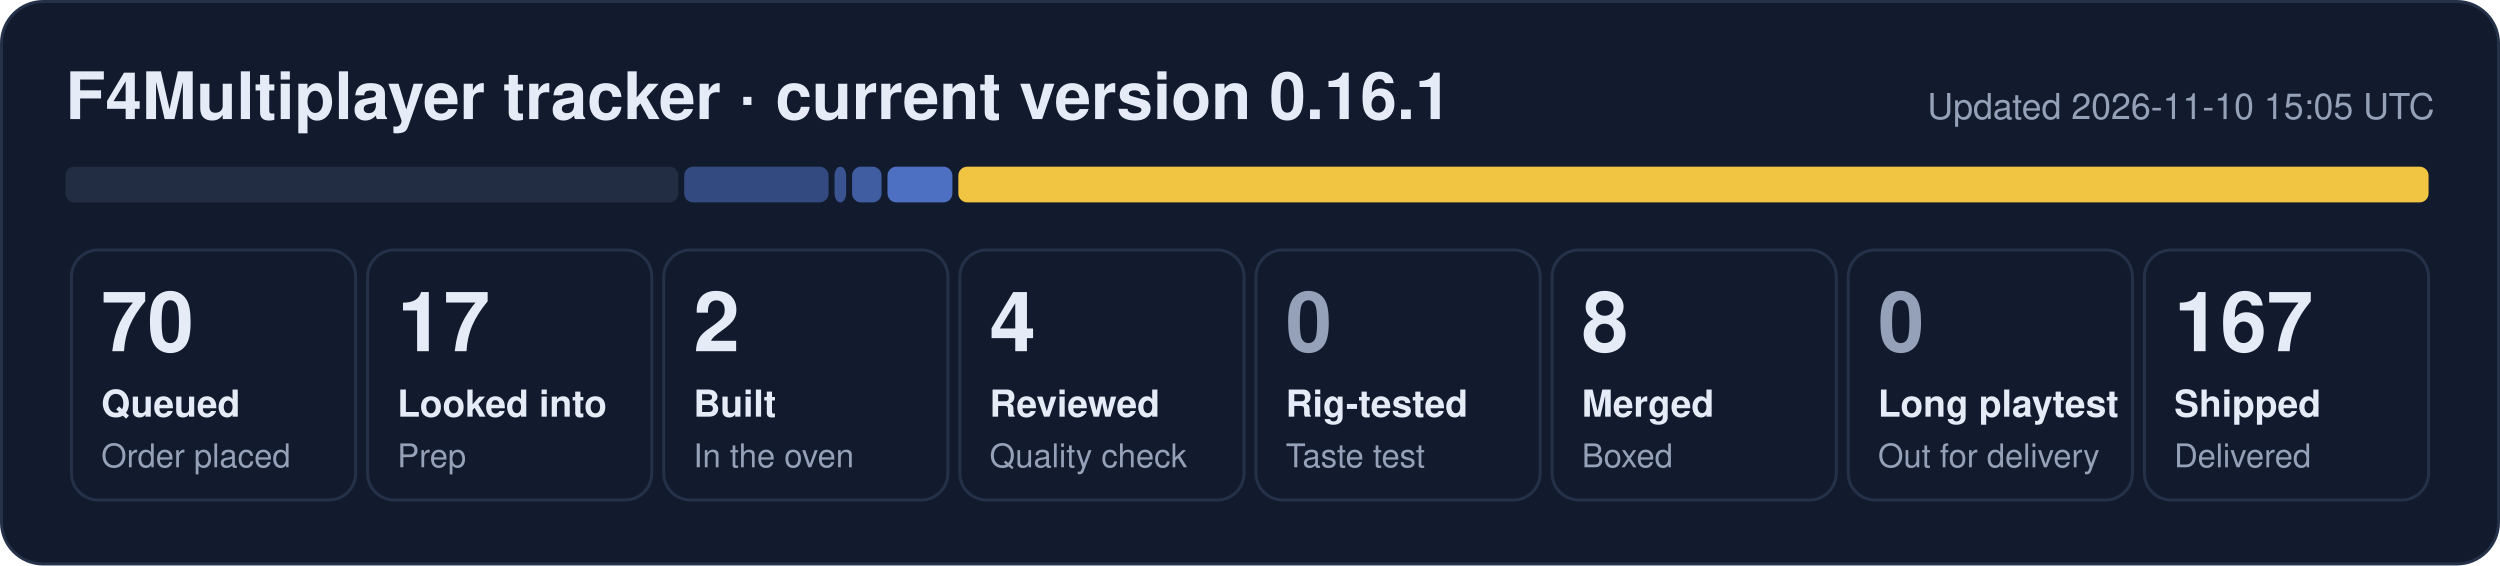
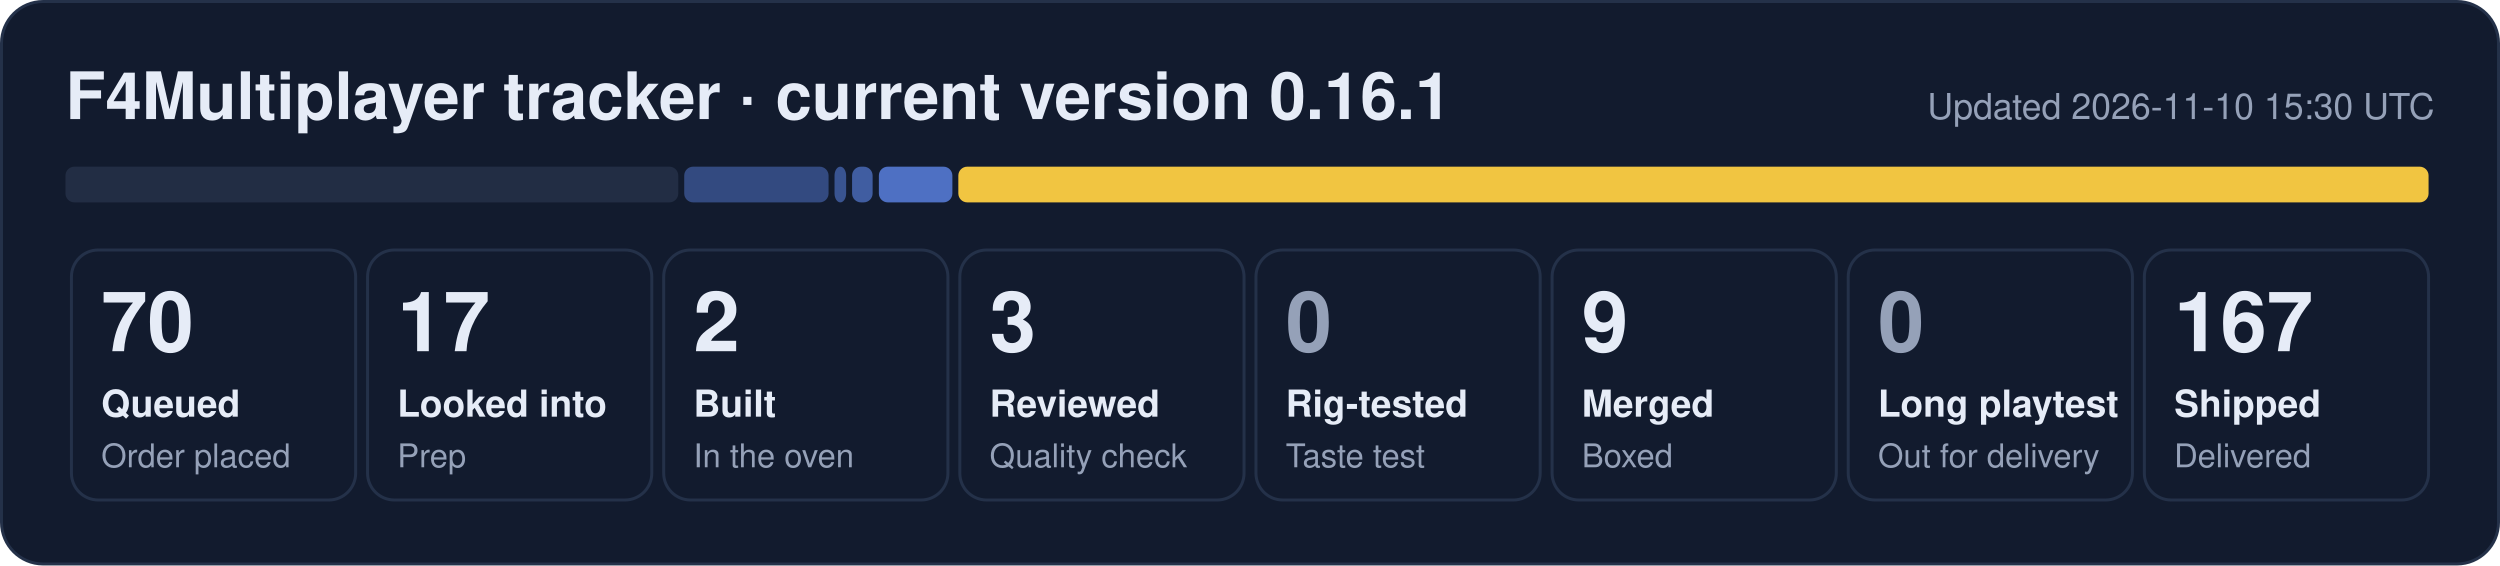
- <svg xmlns="http://www.w3.org/2000/svg" width="840" height="190" viewBox="0 0 840 190" role="img" aria-label="F4Multiplayer tracker: 70 queued, 17 looked into, 2 built, 4 reviewed, 8 merged, 167 shipped">
+ <svg xmlns="http://www.w3.org/2000/svg" width="840" height="190" viewBox="0 0 840 190" role="img" aria-label="F4Multiplayer tracker: 70 queued, 17 looked into, 2 built, 3 reviewed, 9 merged, 167 shipped">
  <rect x="0.5" y="0.5" width="839" height="189" rx="14" fill="#121b2e" stroke="#243149" />
  <text x="22" y="40" font-family="Segoe UI, Helvetica, Arial, sans-serif" font-size="22" font-weight="700" fill="#e6ecf7">F4Multiplayer tracker · current version 0.16.1</text>
-   <text x="818" y="40" font-family="Segoe UI, Helvetica, Arial, sans-serif" font-size="12" fill="#95a1b8" text-anchor="end">Updated 2026-11-10 15:05 UTC</text>
+   <text x="818" y="40" font-family="Segoe UI, Helvetica, Arial, sans-serif" font-size="12" fill="#95a1b8" text-anchor="end">Updated 2026-11-10 15:30 UTC</text>
  <rect x="22.0" y="56" width="205.9" height="12" rx="3" fill="#222d44" fill-opacity="1.00" />
  <rect x="229.9" y="56" width="48.5" height="12" rx="3" fill="#5d86e8" fill-opacity="0.44" />
  <rect x="280.4" y="56" width="3.9" height="12" rx="3" fill="#5d86e8" fill-opacity="0.53" />
-   <rect x="286.3" y="56" width="9.9" height="12" rx="3" fill="#5d86e8" fill-opacity="0.62" />
-   <rect x="298.2" y="56" width="21.8" height="12" rx="3" fill="#5d86e8" fill-opacity="0.80" />
+   <rect x="286.3" y="56" width="6.9" height="12" rx="3" fill="#5d86e8" fill-opacity="0.62" />
+   <rect x="295.3" y="56" width="24.7" height="12" rx="3" fill="#5d86e8" fill-opacity="0.80" />
  <rect x="322.0" y="56" width="494.0" height="12" rx="3" fill="#f5c842" fill-opacity="0.98" />
  <rect x="24.0" y="84" width="95.5" height="84" rx="9" fill="none" stroke="#243149" />
  <text x="34.0" y="118" font-family="Segoe UI, Helvetica, Arial, sans-serif" font-size="28" font-weight="800" fill="#e6ecf7">70</text>
  <text x="34.0" y="140" font-family="Segoe UI, Helvetica, Arial, sans-serif" font-size="12.5" font-weight="600" fill="#e6ecf7">Queued</text>
  <text x="34.0" y="157" font-family="Segoe UI, Helvetica, Arial, sans-serif" font-size="11" fill="#95a1b8">Order placed</text>
  <rect x="123.5" y="84" width="95.5" height="84" rx="9" fill="none" stroke="#243149" />
  <text x="133.5" y="118" font-family="Segoe UI, Helvetica, Arial, sans-serif" font-size="28" font-weight="800" fill="#e6ecf7">17</text>
  <text x="133.5" y="140" font-family="Segoe UI, Helvetica, Arial, sans-serif" font-size="12.5" font-weight="600" fill="#e6ecf7">Looked into</text>
  <text x="133.5" y="157" font-family="Segoe UI, Helvetica, Arial, sans-serif" font-size="11" fill="#95a1b8">Prep</text>
  <rect x="223.0" y="84" width="95.5" height="84" rx="9" fill="none" stroke="#243149" />
  <text x="233.0" y="118" font-family="Segoe UI, Helvetica, Arial, sans-serif" font-size="28" font-weight="800" fill="#e6ecf7">2</text>
  <text x="233.0" y="140" font-family="Segoe UI, Helvetica, Arial, sans-serif" font-size="12.5" font-weight="600" fill="#e6ecf7">Built</text>
  <text x="233.0" y="157" font-family="Segoe UI, Helvetica, Arial, sans-serif" font-size="11" fill="#95a1b8">In the oven</text>
  <rect x="322.5" y="84" width="95.5" height="84" rx="9" fill="none" stroke="#243149" />
-   <text x="332.5" y="118" font-family="Segoe UI, Helvetica, Arial, sans-serif" font-size="28" font-weight="800" fill="#e6ecf7">4</text>
+   <text x="332.5" y="118" font-family="Segoe UI, Helvetica, Arial, sans-serif" font-size="28" font-weight="800" fill="#e6ecf7">3</text>
  <text x="332.5" y="140" font-family="Segoe UI, Helvetica, Arial, sans-serif" font-size="12.5" font-weight="600" fill="#e6ecf7">Reviewed</text>
  <text x="332.5" y="157" font-family="Segoe UI, Helvetica, Arial, sans-serif" font-size="11" fill="#95a1b8">Quality check</text>
  <rect x="422.0" y="84" width="95.5" height="84" rx="9" fill="none" stroke="#243149" />
  <text x="432.0" y="118" font-family="Segoe UI, Helvetica, Arial, sans-serif" font-size="28" font-weight="800" fill="#95a1b8">0</text>
  <text x="432.0" y="140" font-family="Segoe UI, Helvetica, Arial, sans-serif" font-size="12.5" font-weight="600" fill="#e6ecf7">Rig-tested</text>
  <text x="432.0" y="157" font-family="Segoe UI, Helvetica, Arial, sans-serif" font-size="11" fill="#95a1b8">Taste test</text>
  <rect x="521.5" y="84" width="95.5" height="84" rx="9" fill="none" stroke="#243149" />
-   <text x="531.5" y="118" font-family="Segoe UI, Helvetica, Arial, sans-serif" font-size="28" font-weight="800" fill="#e6ecf7">8</text>
+   <text x="531.5" y="118" font-family="Segoe UI, Helvetica, Arial, sans-serif" font-size="28" font-weight="800" fill="#e6ecf7">9</text>
  <text x="531.5" y="140" font-family="Segoe UI, Helvetica, Arial, sans-serif" font-size="12.5" font-weight="600" fill="#e6ecf7">Merged</text>
  <text x="531.5" y="157" font-family="Segoe UI, Helvetica, Arial, sans-serif" font-size="11" fill="#95a1b8">Boxed</text>
  <rect x="621.0" y="84" width="95.5" height="84" rx="9" fill="none" stroke="#243149" />
  <text x="631.0" y="118" font-family="Segoe UI, Helvetica, Arial, sans-serif" font-size="28" font-weight="800" fill="#95a1b8">0</text>
  <text x="631.0" y="140" font-family="Segoe UI, Helvetica, Arial, sans-serif" font-size="12.5" font-weight="600" fill="#e6ecf7">Long playtest</text>
  <text x="631.0" y="157" font-family="Segoe UI, Helvetica, Arial, sans-serif" font-size="11" fill="#95a1b8">Out for delivery</text>
  <rect x="720.5" y="84" width="95.5" height="84" rx="9" fill="none" stroke="#243149" />
  <text x="730.5" y="118" font-family="Segoe UI, Helvetica, Arial, sans-serif" font-size="28" font-weight="800" fill="#e6ecf7">167</text>
  <text x="730.5" y="140" font-family="Segoe UI, Helvetica, Arial, sans-serif" font-size="12.5" font-weight="600" fill="#e6ecf7">Shipped</text>
  <text x="730.5" y="157" font-family="Segoe UI, Helvetica, Arial, sans-serif" font-size="11" fill="#95a1b8">Delivered</text>
</svg>
